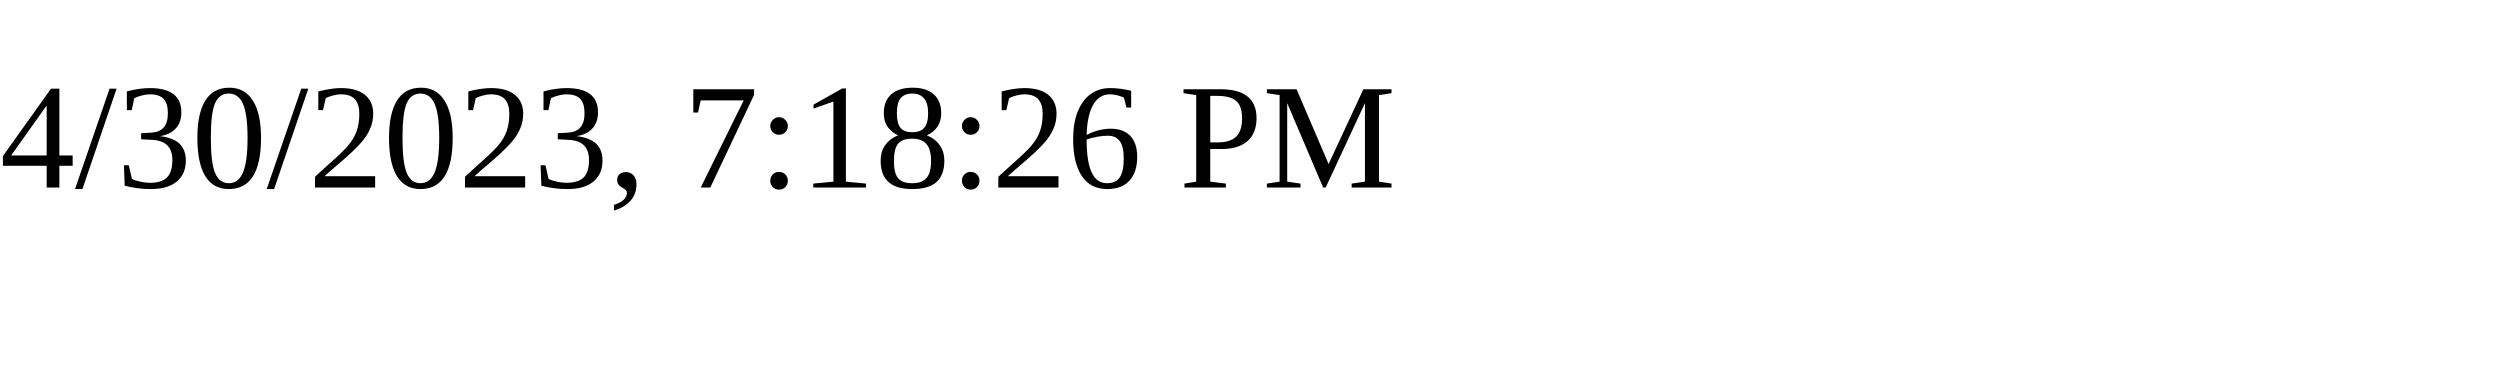
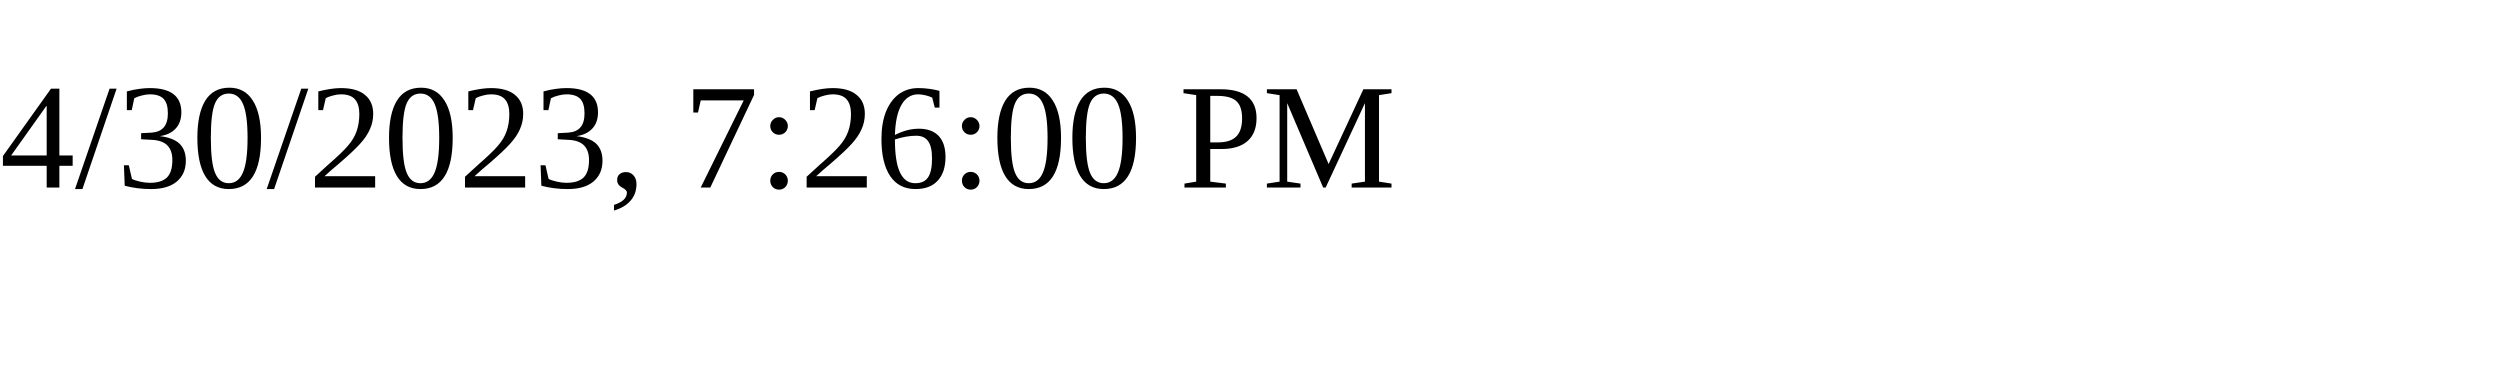
<svg xmlns="http://www.w3.org/2000/svg" height="30" width="200">
-   <text x="0" y="15">4/30/2023, 7:18:26 PM</text>
+   <text x="0" y="15">4/30/2023, 7:26:00 PM</text>
</svg>
